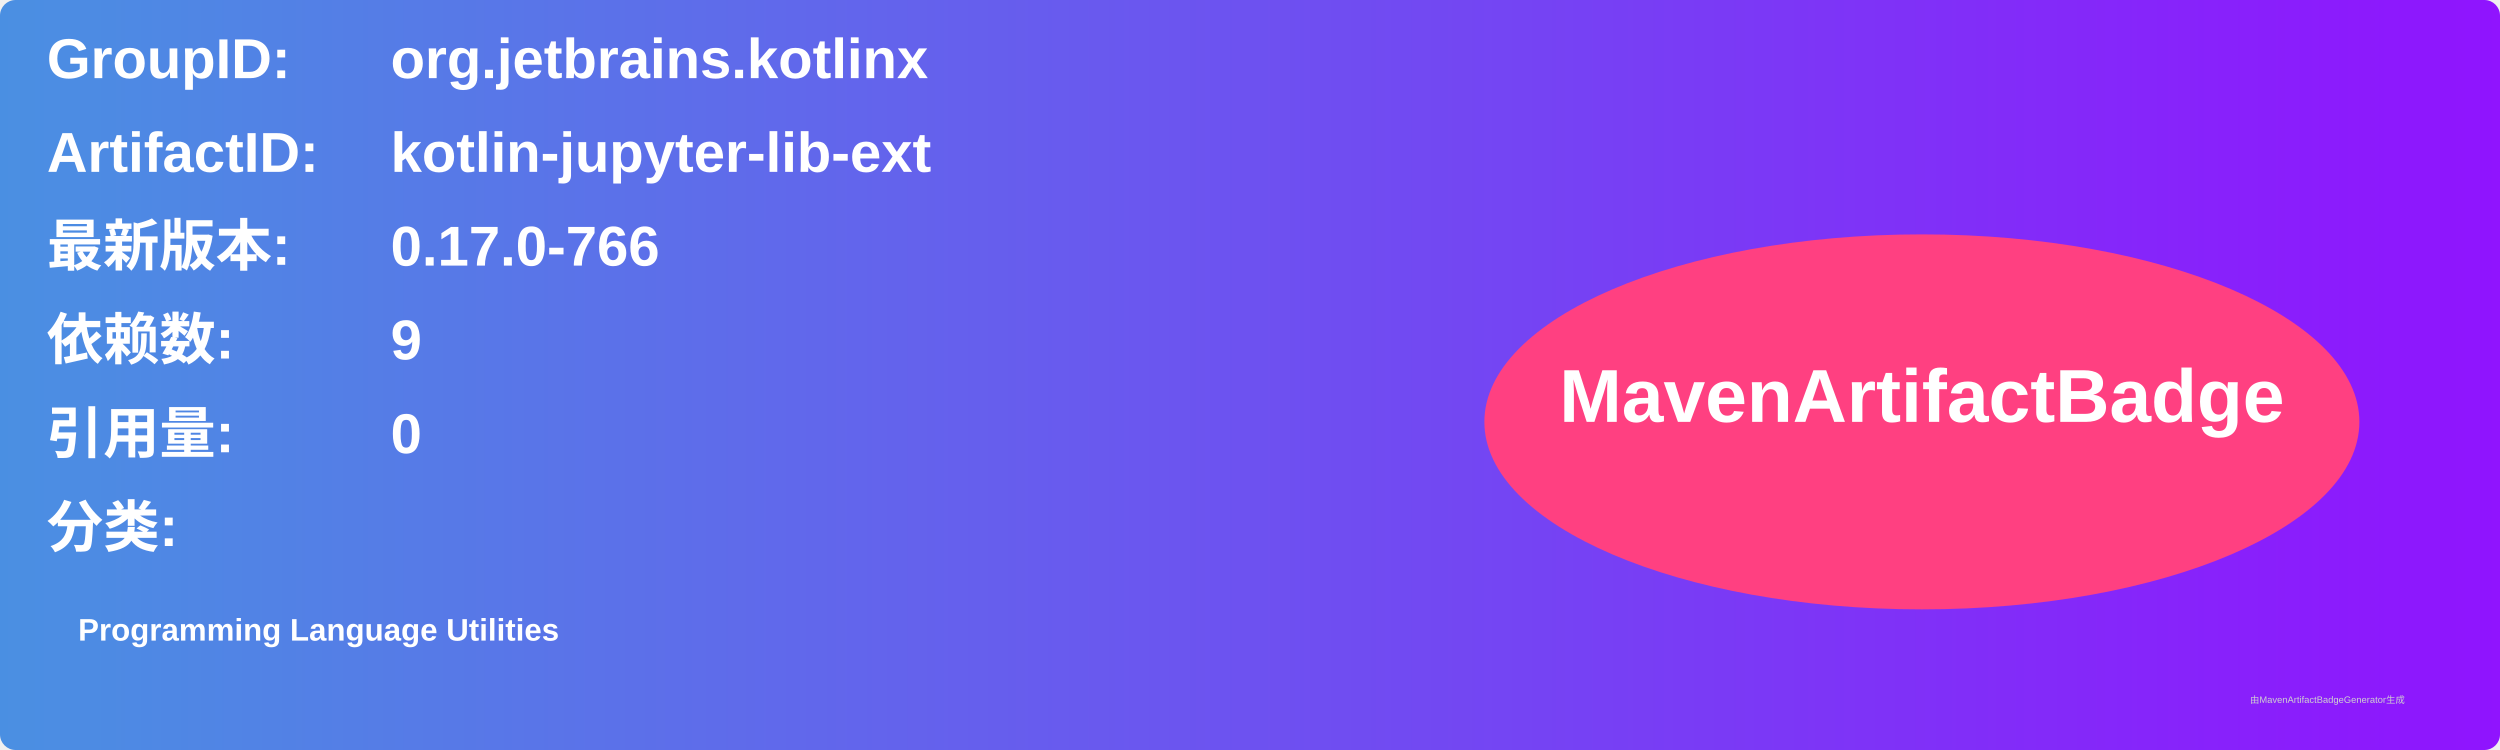
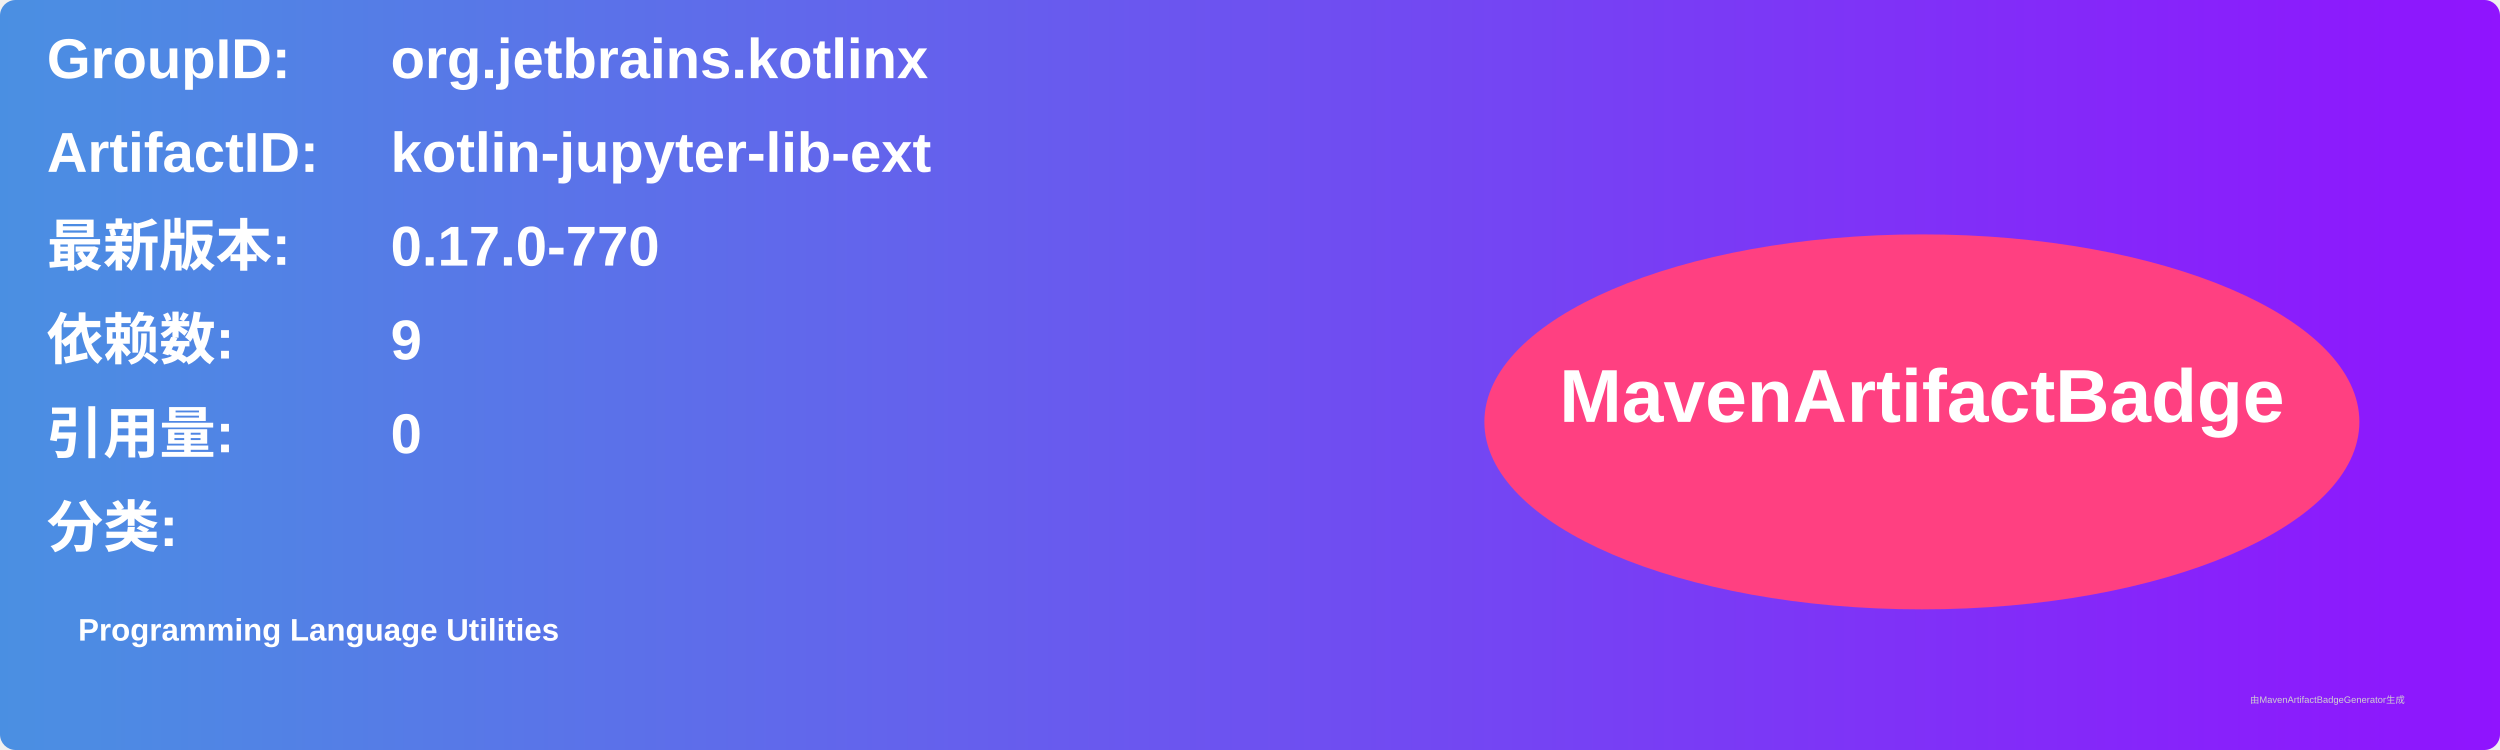
<svg xmlns="http://www.w3.org/2000/svg" width="800" height="240" viewBox="0 0 800 240">
  <linearGradient id="grad" x1="0%" y1="0%" x2="100%" y2="0%">
    <stop offset="0%" stop-color="#4a90e2" />
    <stop offset="100%" stop-color="#9013fe" />
  </linearGradient>
  <rect width="100%" height="100%" rx="5" ry="5" fill="url(#grad)" />
  <g transform="translate(15, 15)">
    <text x="0" y="10" font-family="Arial" font-size="18" fill="white" font-weight="bold" width="260">GroupID:</text>
    <text x="110" y="10" font-family="Arial" font-size="18" fill="white" font-weight="bold" width="460">org.jetbrains.kotlinx</text>
    <text x="0" y="40" font-family="Arial" font-size="18" fill="white" font-weight="bold" width="260">ArtifactID:</text>
    <text x="110" y="40" font-family="Arial" font-size="18" fill="white" font-weight="bold" width="460">kotlin-jupyter-lib-ext</text>
    <text x="0" y="70" font-family="Arial" font-size="18" fill="white" font-weight="bold">最新版本:</text>
    <text x="110" y="70" font-family="Arial" font-size="18" fill="white" font-weight="bold">
-       <tspan font-weight="bold">0.17.0-766</tspan>
+       <tspan font-weight="bold">0.17.0-770</tspan>
    </text>
    <text x="0" y="100" font-family="Arial" font-size="18" fill="white" font-weight="bold">依赖数: </text>
    <text x="110" y="100" font-family="Arial" font-size="18" fill="white">
      <tspan font-weight="bold">9</tspan>
    </text>
    <text x="0" y="130" font-family="Arial" font-size="18" fill="white" font-weight="bold">引用量: </text>
    <text x="110" y="130" font-family="Arial" font-size="18" fill="white">
      <tspan font-weight="bold">0</tspan>
    </text>
    <text x="0" y="160" font-family="Arial" font-size="18" fill="white" font-weight="bold">分类:</text>
    <text x="10" y="190" font-family="Arial" font-size="10" fill="white">
      <tspan font-weight="bold">Programming Language Utilities</tspan>
    </text>
    <ellipse cx="600" cy="120" rx="140" ry="60" fill="#ff4081" />
    <text x="600" y="120" text-anchor="middle" font-family="Arial" font-size="24" fill="white" font-weight="bold">MavenArtifactBadge</text>
  </g>
  <text x="720" y="225" font-family="Arial" font-size="3" fill="#d0d0d0">由MavenArtifactBadgeGenerator生成</text>
</svg>
